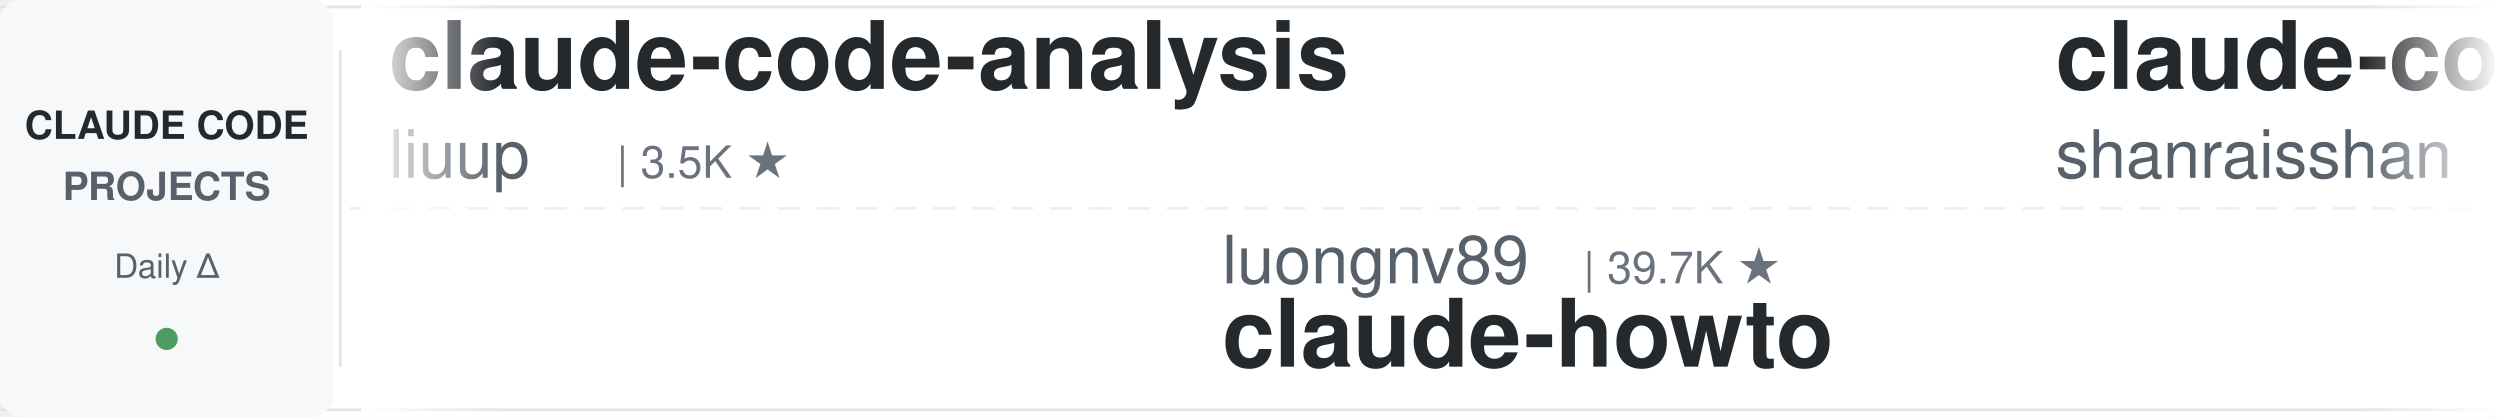
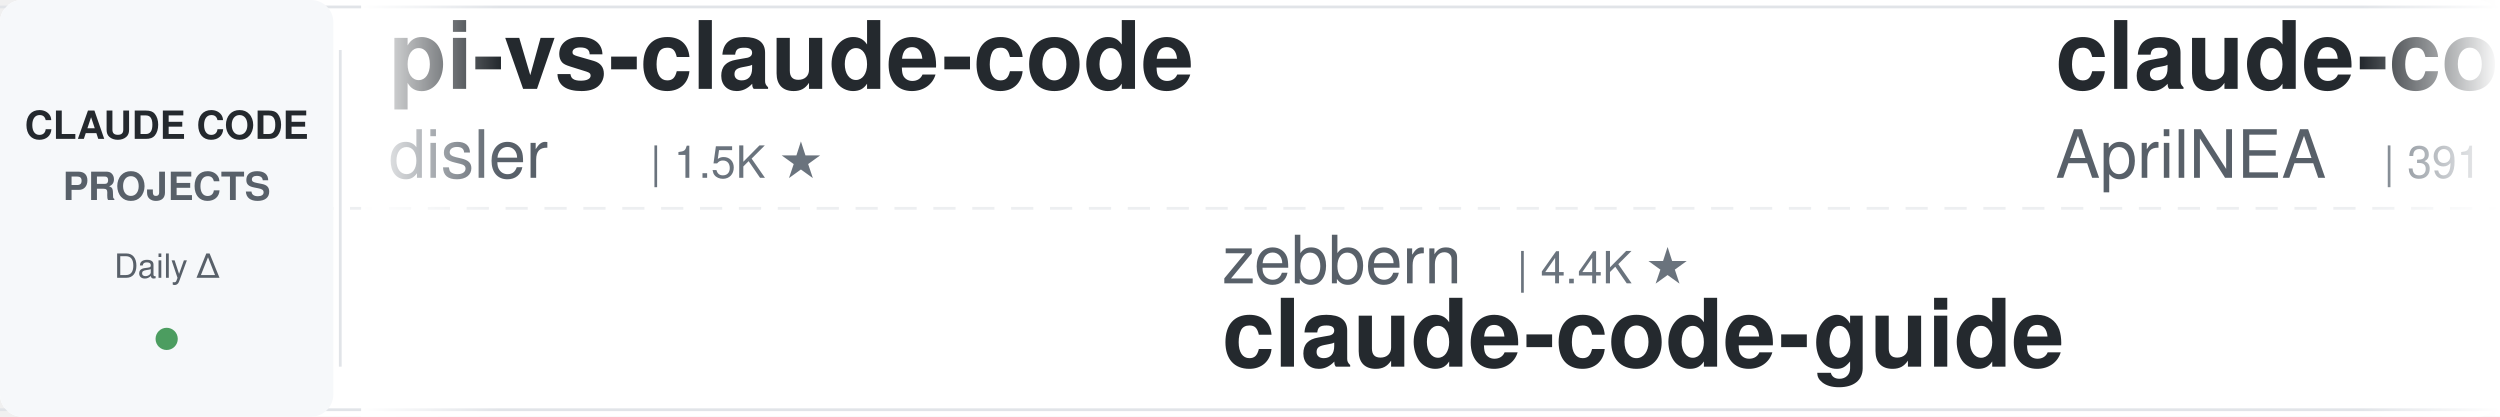
<svg xmlns="http://www.w3.org/2000/svg" width="900" height="150">
  <defs>
    <linearGradient id="leftFade" x1="0%" y1="0%" x2="100%" y2="0%">
      <stop offset="0%" style="stop-color:#ffffff;stop-opacity:1" />
      <stop offset="100%" style="stop-color:#ffffff;stop-opacity:0" />
    </linearGradient>
    <linearGradient id="rightFade" x1="0%" y1="0%" x2="100%" y2="0%">
      <stop offset="0%" style="stop-color:#ffffff;stop-opacity:0" />
      <stop offset="100%" style="stop-color:#ffffff;stop-opacity:1" />
    </linearGradient>
  </defs>
  <rect width="900" height="150" fill="#ffffff" rx="8" />
  <rect x="0" y="2" width="900" height="1" fill="#e1e4e8" />
  <rect x="0" y="147" width="900" height="1" fill="#e1e4e8" />
  <line x1="0" y1="75" x2="900" y2="75" stroke="#e1e4e8" stroke-width="1" stroke-dasharray="8 6" opacity="0.6" />
  <rect x="0" y="0" width="120" height="150" fill="#f6f8fa" rx="8" />
  <text x="60" y="50" font-family="-apple-system, BlinkMacSystemFont, 'Segoe UI', Helvetica, Arial, sans-serif" font-size="14" font-weight="600" fill="#24292e" text-anchor="middle">CLAUDE CODE</text>
  <text x="60" y="72" font-family="-apple-system, BlinkMacSystemFont, 'Segoe UI', Helvetica, Arial, sans-serif" font-size="14" font-weight="600" fill="#586069" text-anchor="middle">PROJECTS</text>
  <text x="60" y="100" font-family="-apple-system, BlinkMacSystemFont, 'Segoe UI', Helvetica, Arial, sans-serif" font-size="12" font-weight="500" fill="#586069" text-anchor="middle">Daily Δ</text>
  <circle cx="60" cy="122" r="4" fill="#22863a" opacity="0.8" />
  <rect x="122" y="18" width="1" height="114" fill="#e1e4e8" />
  <clipPath id="tickerClip">
    <rect x="130" y="0" width="770" height="150" />
  </clipPath>
  <g clip-path="url(#tickerClip)">
    <g id="tickerItems">
      <animateTransform attributeName="transform" attributeType="XML" type="translate" from="0 0" to="-3000 0" dur="54s" repeatCount="indefinite" />
      <g transform="translate(0, 0)">
-         <text x="140" y="32" font-family="-apple-system, BlinkMacSystemFont, 'Segoe UI', Helvetica, Arial, sans-serif" font-size="34" font-weight="600" fill="#24292e">claude-code-analysis</text>
-         <text x="140" y="64" font-family="-apple-system, BlinkMacSystemFont, 'Segoe UI', Helvetica, Arial, sans-serif" font-size="24" font-weight="400" fill="#586069">liuup</text>
-         <text x="222" y="64" font-family="-apple-system, BlinkMacSystemFont, 'Segoe UI', Helvetica, Arial, sans-serif" font-size="16" font-weight="500" fill="#6a737d">| 3.5K ★</text>
+         <text x="140" y="32" font-family="-apple-system, BlinkMacSystemFont, 'Segoe UI', Helvetica, Arial, sans-serif" font-size="34" font-weight="600" fill="#24292e">pi-vs-claude-code</text>
+         <text x="140" y="64" font-family="-apple-system, BlinkMacSystemFont, 'Segoe UI', Helvetica, Arial, sans-serif" font-size="24" font-weight="400" fill="#586069">disler</text>
+         <text x="234" y="64" font-family="-apple-system, BlinkMacSystemFont, 'Segoe UI', Helvetica, Arial, sans-serif" font-size="16" font-weight="500" fill="#6a737d">| 1.5K ★</text>
      </g>
      <g transform="translate(300, 0)">
-         <text x="140" y="102" font-family="-apple-system, BlinkMacSystemFont, 'Segoe UI', Helvetica, Arial, sans-serif" font-size="24" font-weight="400" fill="#586069">luongnv89</text>
-         <text x="270" y="102" font-family="-apple-system, BlinkMacSystemFont, 'Segoe UI', Helvetica, Arial, sans-serif" font-size="16" font-weight="500" fill="#6a737d">| 39.7K ★</text>
-         <text x="140" y="132" font-family="-apple-system, BlinkMacSystemFont, 'Segoe UI', Helvetica, Arial, sans-serif" font-size="34" font-weight="600" fill="#24292e">claude-howto</text>
+         <text x="140" y="102" font-family="-apple-system, BlinkMacSystemFont, 'Segoe UI', Helvetica, Arial, sans-serif" font-size="24" font-weight="400" fill="#586069">zebbern</text>
+         <text x="246" y="102" font-family="-apple-system, BlinkMacSystemFont, 'Segoe UI', Helvetica, Arial, sans-serif" font-size="16" font-weight="500" fill="#6a737d">| 4.4K ★</text>
+         <text x="140" y="132" font-family="-apple-system, BlinkMacSystemFont, 'Segoe UI', Helvetica, Arial, sans-serif" font-size="34" font-weight="600" fill="#24292e">claude-code-guide</text>
      </g>
      <g transform="translate(600, 0)">
-         <text x="140" y="32" font-family="-apple-system, BlinkMacSystemFont, 'Segoe UI', Helvetica, Arial, sans-serif" font-size="34" font-weight="600" fill="#24292e">claude-code-best-practic...</text>
-         <text x="140" y="64" font-family="-apple-system, BlinkMacSystemFont, 'Segoe UI', Helvetica, Arial, sans-serif" font-size="24" font-weight="400" fill="#586069">shanraisshan</text>
-         <text x="306" y="64" font-family="-apple-system, BlinkMacSystemFont, 'Segoe UI', Helvetica, Arial, sans-serif" font-size="16" font-weight="500" fill="#6a737d">| 62.5K ★</text>
+         <text x="140" y="32" font-family="-apple-system, BlinkMacSystemFont, 'Segoe UI', Helvetica, Arial, sans-serif" font-size="34" font-weight="600" fill="#24292e">claude-code-source</text>
+         <text x="140" y="64" font-family="-apple-system, BlinkMacSystemFont, 'Segoe UI', Helvetica, Arial, sans-serif" font-size="24" font-weight="400" fill="#586069">AprilNEA</text>
+         <text x="258" y="64" font-family="-apple-system, BlinkMacSystemFont, 'Segoe UI', Helvetica, Arial, sans-serif" font-size="16" font-weight="500" fill="#6a737d">| 391 ★</text>
      </g>
      <g transform="translate(900, 0)">
-         <text x="140" y="102" font-family="-apple-system, BlinkMacSystemFont, 'Segoe UI', Helvetica, Arial, sans-serif" font-size="24" font-weight="400" fill="#586069">JrCx7scC</text>
-         <text x="258" y="102" font-family="-apple-system, BlinkMacSystemFont, 'Segoe UI', Helvetica, Arial, sans-serif" font-size="16" font-weight="500" fill="#6a737d">| 371 ★</text>
-         <text x="140" y="132" font-family="-apple-system, BlinkMacSystemFont, 'Segoe UI', Helvetica, Arial, sans-serif" font-size="34" font-weight="600" fill="#24292e">claude-code-source</text>
+         <text x="140" y="102" font-family="-apple-system, BlinkMacSystemFont, 'Segoe UI', Helvetica, Arial, sans-serif" font-size="24" font-weight="400" fill="#586069">davila7</text>
+         <text x="246" y="102" font-family="-apple-system, BlinkMacSystemFont, 'Segoe UI', Helvetica, Arial, sans-serif" font-size="16" font-weight="500" fill="#6a737d">| 29.3K ★</text>
+         <text x="140" y="132" font-family="-apple-system, BlinkMacSystemFont, 'Segoe UI', Helvetica, Arial, sans-serif" font-size="34" font-weight="600" fill="#24292e">claude-code-templates</text>
      </g>
      <g transform="translate(1200, 0)">
-         <text x="140" y="32" font-family="-apple-system, BlinkMacSystemFont, 'Segoe UI', Helvetica, Arial, sans-serif" font-size="34" font-weight="600" fill="#24292e">claude-code-infrastructu...</text>
-         <text x="140" y="64" font-family="-apple-system, BlinkMacSystemFont, 'Segoe UI', Helvetica, Arial, sans-serif" font-size="24" font-weight="400" fill="#586069">diet103</text>
-         <text x="246" y="64" font-family="-apple-system, BlinkMacSystemFont, 'Segoe UI', Helvetica, Arial, sans-serif" font-size="16" font-weight="500" fill="#6a737d">| 9.7K ★</text>
+         <text x="140" y="32" font-family="-apple-system, BlinkMacSystemFont, 'Segoe UI', Helvetica, Arial, sans-serif" font-size="34" font-weight="600" fill="#24292e">sc-claude-code-files</text>
+         <text x="140" y="64" font-family="-apple-system, BlinkMacSystemFont, 'Segoe UI', Helvetica, Arial, sans-serif" font-size="24" font-weight="400" fill="#586069">https-deeplearning-ai</text>
+         <text x="414" y="64" font-family="-apple-system, BlinkMacSystemFont, 'Segoe UI', Helvetica, Arial, sans-serif" font-size="16" font-weight="500" fill="#6a737d">| 533 ★</text>
      </g>
      <g transform="translate(1500, 0)">
-         <text x="140" y="102" font-family="-apple-system, BlinkMacSystemFont, 'Segoe UI', Helvetica, Arial, sans-serif" font-size="24" font-weight="400" fill="#586069">ykdojo</text>
-         <text x="234" y="102" font-family="-apple-system, BlinkMacSystemFont, 'Segoe UI', Helvetica, Arial, sans-serif" font-size="16" font-weight="500" fill="#6a737d">| 9.2K ★</text>
-         <text x="140" y="132" font-family="-apple-system, BlinkMacSystemFont, 'Segoe UI', Helvetica, Arial, sans-serif" font-size="34" font-weight="600" fill="#24292e">claude-code-tips</text>
+         <text x="140" y="102" font-family="-apple-system, BlinkMacSystemFont, 'Segoe UI', Helvetica, Arial, sans-serif" font-size="24" font-weight="400" fill="#586069">nicedreamzapp</text>
+         <text x="318" y="102" font-family="-apple-system, BlinkMacSystemFont, 'Segoe UI', Helvetica, Arial, sans-serif" font-size="16" font-weight="500" fill="#6a737d">| 2.9K ★</text>
+         <text x="140" y="132" font-family="-apple-system, BlinkMacSystemFont, 'Segoe UI', Helvetica, Arial, sans-serif" font-size="34" font-weight="600" fill="#24292e">claude-code-local</text>
      </g>
      <g transform="translate(1800, 0)">
-         <text x="140" y="32" font-family="-apple-system, BlinkMacSystemFont, 'Segoe UI', Helvetica, Arial, sans-serif" font-size="34" font-weight="600" fill="#24292e">claude-code-from-scratch</text>
-         <text x="140" y="64" font-family="-apple-system, BlinkMacSystemFont, 'Segoe UI', Helvetica, Arial, sans-serif" font-size="24" font-weight="400" fill="#586069">Windy3f3f3f3f</text>
-         <text x="318" y="64" font-family="-apple-system, BlinkMacSystemFont, 'Segoe UI', Helvetica, Arial, sans-serif" font-size="16" font-weight="500" fill="#6a737d">| 2.3K ★</text>
+         <text x="140" y="32" font-family="-apple-system, BlinkMacSystemFont, 'Segoe UI', Helvetica, Arial, sans-serif" font-size="34" font-weight="600" fill="#24292e">ECC</text>
+         <text x="140" y="64" font-family="-apple-system, BlinkMacSystemFont, 'Segoe UI', Helvetica, Arial, sans-serif" font-size="24" font-weight="400" fill="#586069">affaan-m</text>
+         <text x="258" y="64" font-family="-apple-system, BlinkMacSystemFont, 'Segoe UI', Helvetica, Arial, sans-serif" font-size="16" font-weight="500" fill="#6a737d">| 229.0K ★</text>
      </g>
      <g transform="translate(2100, 0)">
-         <text x="140" y="102" font-family="-apple-system, BlinkMacSystemFont, 'Segoe UI', Helvetica, Arial, sans-serif" font-size="24" font-weight="400" fill="#586069">frankbria</text>
-         <text x="270" y="102" font-family="-apple-system, BlinkMacSystemFont, 'Segoe UI', Helvetica, Arial, sans-serif" font-size="16" font-weight="500" fill="#6a737d">| 9.5K ★</text>
-         <text x="140" y="132" font-family="-apple-system, BlinkMacSystemFont, 'Segoe UI', Helvetica, Arial, sans-serif" font-size="34" font-weight="600" fill="#24292e">ralph-claude-code</text>
+         <text x="140" y="102" font-family="-apple-system, BlinkMacSystemFont, 'Segoe UI', Helvetica, Arial, sans-serif" font-size="24" font-weight="400" fill="#586069">AICoderTudou</text>
+         <text x="306" y="102" font-family="-apple-system, BlinkMacSystemFont, 'Segoe UI', Helvetica, Arial, sans-serif" font-size="16" font-weight="500" fill="#6a737d">| 498 ★</text>
+         <text x="140" y="132" font-family="-apple-system, BlinkMacSystemFont, 'Segoe UI', Helvetica, Arial, sans-serif" font-size="34" font-weight="600" fill="#24292e">claude-code-tudou</text>
      </g>
      <g transform="translate(2400, 0)">
-         <text x="140" y="32" font-family="-apple-system, BlinkMacSystemFont, 'Segoe UI', Helvetica, Arial, sans-serif" font-size="34" font-weight="600" fill="#24292e">learn-claude-code</text>
-         <text x="140" y="64" font-family="-apple-system, BlinkMacSystemFont, 'Segoe UI', Helvetica, Arial, sans-serif" font-size="24" font-weight="400" fill="#586069">shareAI-lab</text>
-         <text x="294" y="64" font-family="-apple-system, BlinkMacSystemFont, 'Segoe UI', Helvetica, Arial, sans-serif" font-size="16" font-weight="500" fill="#6a737d">| 70.8K ★</text>
+         <text x="140" y="32" font-family="-apple-system, BlinkMacSystemFont, 'Segoe UI', Helvetica, Arial, sans-serif" font-size="34" font-weight="600" fill="#24292e">awesome-claude-code-tool...</text>
+         <text x="140" y="64" font-family="-apple-system, BlinkMacSystemFont, 'Segoe UI', Helvetica, Arial, sans-serif" font-size="24" font-weight="400" fill="#586069">rohitg00</text>
+         <text x="258" y="64" font-family="-apple-system, BlinkMacSystemFont, 'Segoe UI', Helvetica, Arial, sans-serif" font-size="16" font-weight="500" fill="#6a737d">| 2.3K ★</text>
      </g>
      <g transform="translate(2700, 0)">
-         <text x="140" y="102" font-family="-apple-system, BlinkMacSystemFont, 'Segoe UI', Helvetica, Arial, sans-serif" font-size="24" font-weight="400" fill="#586069">alejandrobalderas</text>
-         <text x="366" y="102" font-family="-apple-system, BlinkMacSystemFont, 'Segoe UI', Helvetica, Arial, sans-serif" font-size="16" font-weight="500" fill="#6a737d">| 2.7K ★</text>
-         <text x="140" y="132" font-family="-apple-system, BlinkMacSystemFont, 'Segoe UI', Helvetica, Arial, sans-serif" font-size="34" font-weight="600" fill="#24292e">claude-code-from-source</text>
+         <text x="140" y="102" font-family="-apple-system, BlinkMacSystemFont, 'Segoe UI', Helvetica, Arial, sans-serif" font-size="24" font-weight="400" fill="#586069">ponponon</text>
+         <text x="258" y="102" font-family="-apple-system, BlinkMacSystemFont, 'Segoe UI', Helvetica, Arial, sans-serif" font-size="16" font-weight="500" fill="#6a737d">| 2.3K ★</text>
+         <text x="140" y="132" font-family="-apple-system, BlinkMacSystemFont, 'Segoe UI', Helvetica, Arial, sans-serif" font-size="34" font-weight="600" fill="#24292e">claude_code_src</text>
      </g>
      <g transform="translate(3000, 0)">
-         <text x="140" y="32" font-family="-apple-system, BlinkMacSystemFont, 'Segoe UI', Helvetica, Arial, sans-serif" font-size="34" font-weight="600" fill="#24292e">claude-code-analysis</text>
-         <text x="140" y="64" font-family="-apple-system, BlinkMacSystemFont, 'Segoe UI', Helvetica, Arial, sans-serif" font-size="24" font-weight="400" fill="#586069">liuup</text>
-         <text x="222" y="64" font-family="-apple-system, BlinkMacSystemFont, 'Segoe UI', Helvetica, Arial, sans-serif" font-size="16" font-weight="500" fill="#6a737d">| 3.5K ★</text>
+         <text x="140" y="32" font-family="-apple-system, BlinkMacSystemFont, 'Segoe UI', Helvetica, Arial, sans-serif" font-size="34" font-weight="600" fill="#24292e">pi-vs-claude-code</text>
+         <text x="140" y="64" font-family="-apple-system, BlinkMacSystemFont, 'Segoe UI', Helvetica, Arial, sans-serif" font-size="24" font-weight="400" fill="#586069">disler</text>
+         <text x="234" y="64" font-family="-apple-system, BlinkMacSystemFont, 'Segoe UI', Helvetica, Arial, sans-serif" font-size="16" font-weight="500" fill="#6a737d">| 1.5K ★</text>
      </g>
      <g transform="translate(3300, 0)">
-         <text x="140" y="102" font-family="-apple-system, BlinkMacSystemFont, 'Segoe UI', Helvetica, Arial, sans-serif" font-size="24" font-weight="400" fill="#586069">luongnv89</text>
-         <text x="270" y="102" font-family="-apple-system, BlinkMacSystemFont, 'Segoe UI', Helvetica, Arial, sans-serif" font-size="16" font-weight="500" fill="#6a737d">| 39.7K ★</text>
-         <text x="140" y="132" font-family="-apple-system, BlinkMacSystemFont, 'Segoe UI', Helvetica, Arial, sans-serif" font-size="34" font-weight="600" fill="#24292e">claude-howto</text>
+         <text x="140" y="102" font-family="-apple-system, BlinkMacSystemFont, 'Segoe UI', Helvetica, Arial, sans-serif" font-size="24" font-weight="400" fill="#586069">zebbern</text>
+         <text x="246" y="102" font-family="-apple-system, BlinkMacSystemFont, 'Segoe UI', Helvetica, Arial, sans-serif" font-size="16" font-weight="500" fill="#6a737d">| 4.4K ★</text>
+         <text x="140" y="132" font-family="-apple-system, BlinkMacSystemFont, 'Segoe UI', Helvetica, Arial, sans-serif" font-size="34" font-weight="600" fill="#24292e">claude-code-guide</text>
      </g>
      <g transform="translate(3600, 0)">
-         <text x="140" y="32" font-family="-apple-system, BlinkMacSystemFont, 'Segoe UI', Helvetica, Arial, sans-serif" font-size="34" font-weight="600" fill="#24292e">claude-code-best-practic...</text>
-         <text x="140" y="64" font-family="-apple-system, BlinkMacSystemFont, 'Segoe UI', Helvetica, Arial, sans-serif" font-size="24" font-weight="400" fill="#586069">shanraisshan</text>
-         <text x="306" y="64" font-family="-apple-system, BlinkMacSystemFont, 'Segoe UI', Helvetica, Arial, sans-serif" font-size="16" font-weight="500" fill="#6a737d">| 62.5K ★</text>
+         <text x="140" y="32" font-family="-apple-system, BlinkMacSystemFont, 'Segoe UI', Helvetica, Arial, sans-serif" font-size="34" font-weight="600" fill="#24292e">claude-code-source</text>
+         <text x="140" y="64" font-family="-apple-system, BlinkMacSystemFont, 'Segoe UI', Helvetica, Arial, sans-serif" font-size="24" font-weight="400" fill="#586069">AprilNEA</text>
+         <text x="258" y="64" font-family="-apple-system, BlinkMacSystemFont, 'Segoe UI', Helvetica, Arial, sans-serif" font-size="16" font-weight="500" fill="#6a737d">| 391 ★</text>
      </g>
      <g transform="translate(3900, 0)">
-         <text x="140" y="102" font-family="-apple-system, BlinkMacSystemFont, 'Segoe UI', Helvetica, Arial, sans-serif" font-size="24" font-weight="400" fill="#586069">JrCx7scC</text>
-         <text x="258" y="102" font-family="-apple-system, BlinkMacSystemFont, 'Segoe UI', Helvetica, Arial, sans-serif" font-size="16" font-weight="500" fill="#6a737d">| 371 ★</text>
-         <text x="140" y="132" font-family="-apple-system, BlinkMacSystemFont, 'Segoe UI', Helvetica, Arial, sans-serif" font-size="34" font-weight="600" fill="#24292e">claude-code-source</text>
+         <text x="140" y="102" font-family="-apple-system, BlinkMacSystemFont, 'Segoe UI', Helvetica, Arial, sans-serif" font-size="24" font-weight="400" fill="#586069">davila7</text>
+         <text x="246" y="102" font-family="-apple-system, BlinkMacSystemFont, 'Segoe UI', Helvetica, Arial, sans-serif" font-size="16" font-weight="500" fill="#6a737d">| 29.3K ★</text>
+         <text x="140" y="132" font-family="-apple-system, BlinkMacSystemFont, 'Segoe UI', Helvetica, Arial, sans-serif" font-size="34" font-weight="600" fill="#24292e">claude-code-templates</text>
      </g>
    </g>
  </g>
  <rect x="130" y="0" width="50" height="150" fill="url(#leftFade)" />
  <rect x="850" y="0" width="50" height="150" fill="url(#rightFade)" />
</svg>
